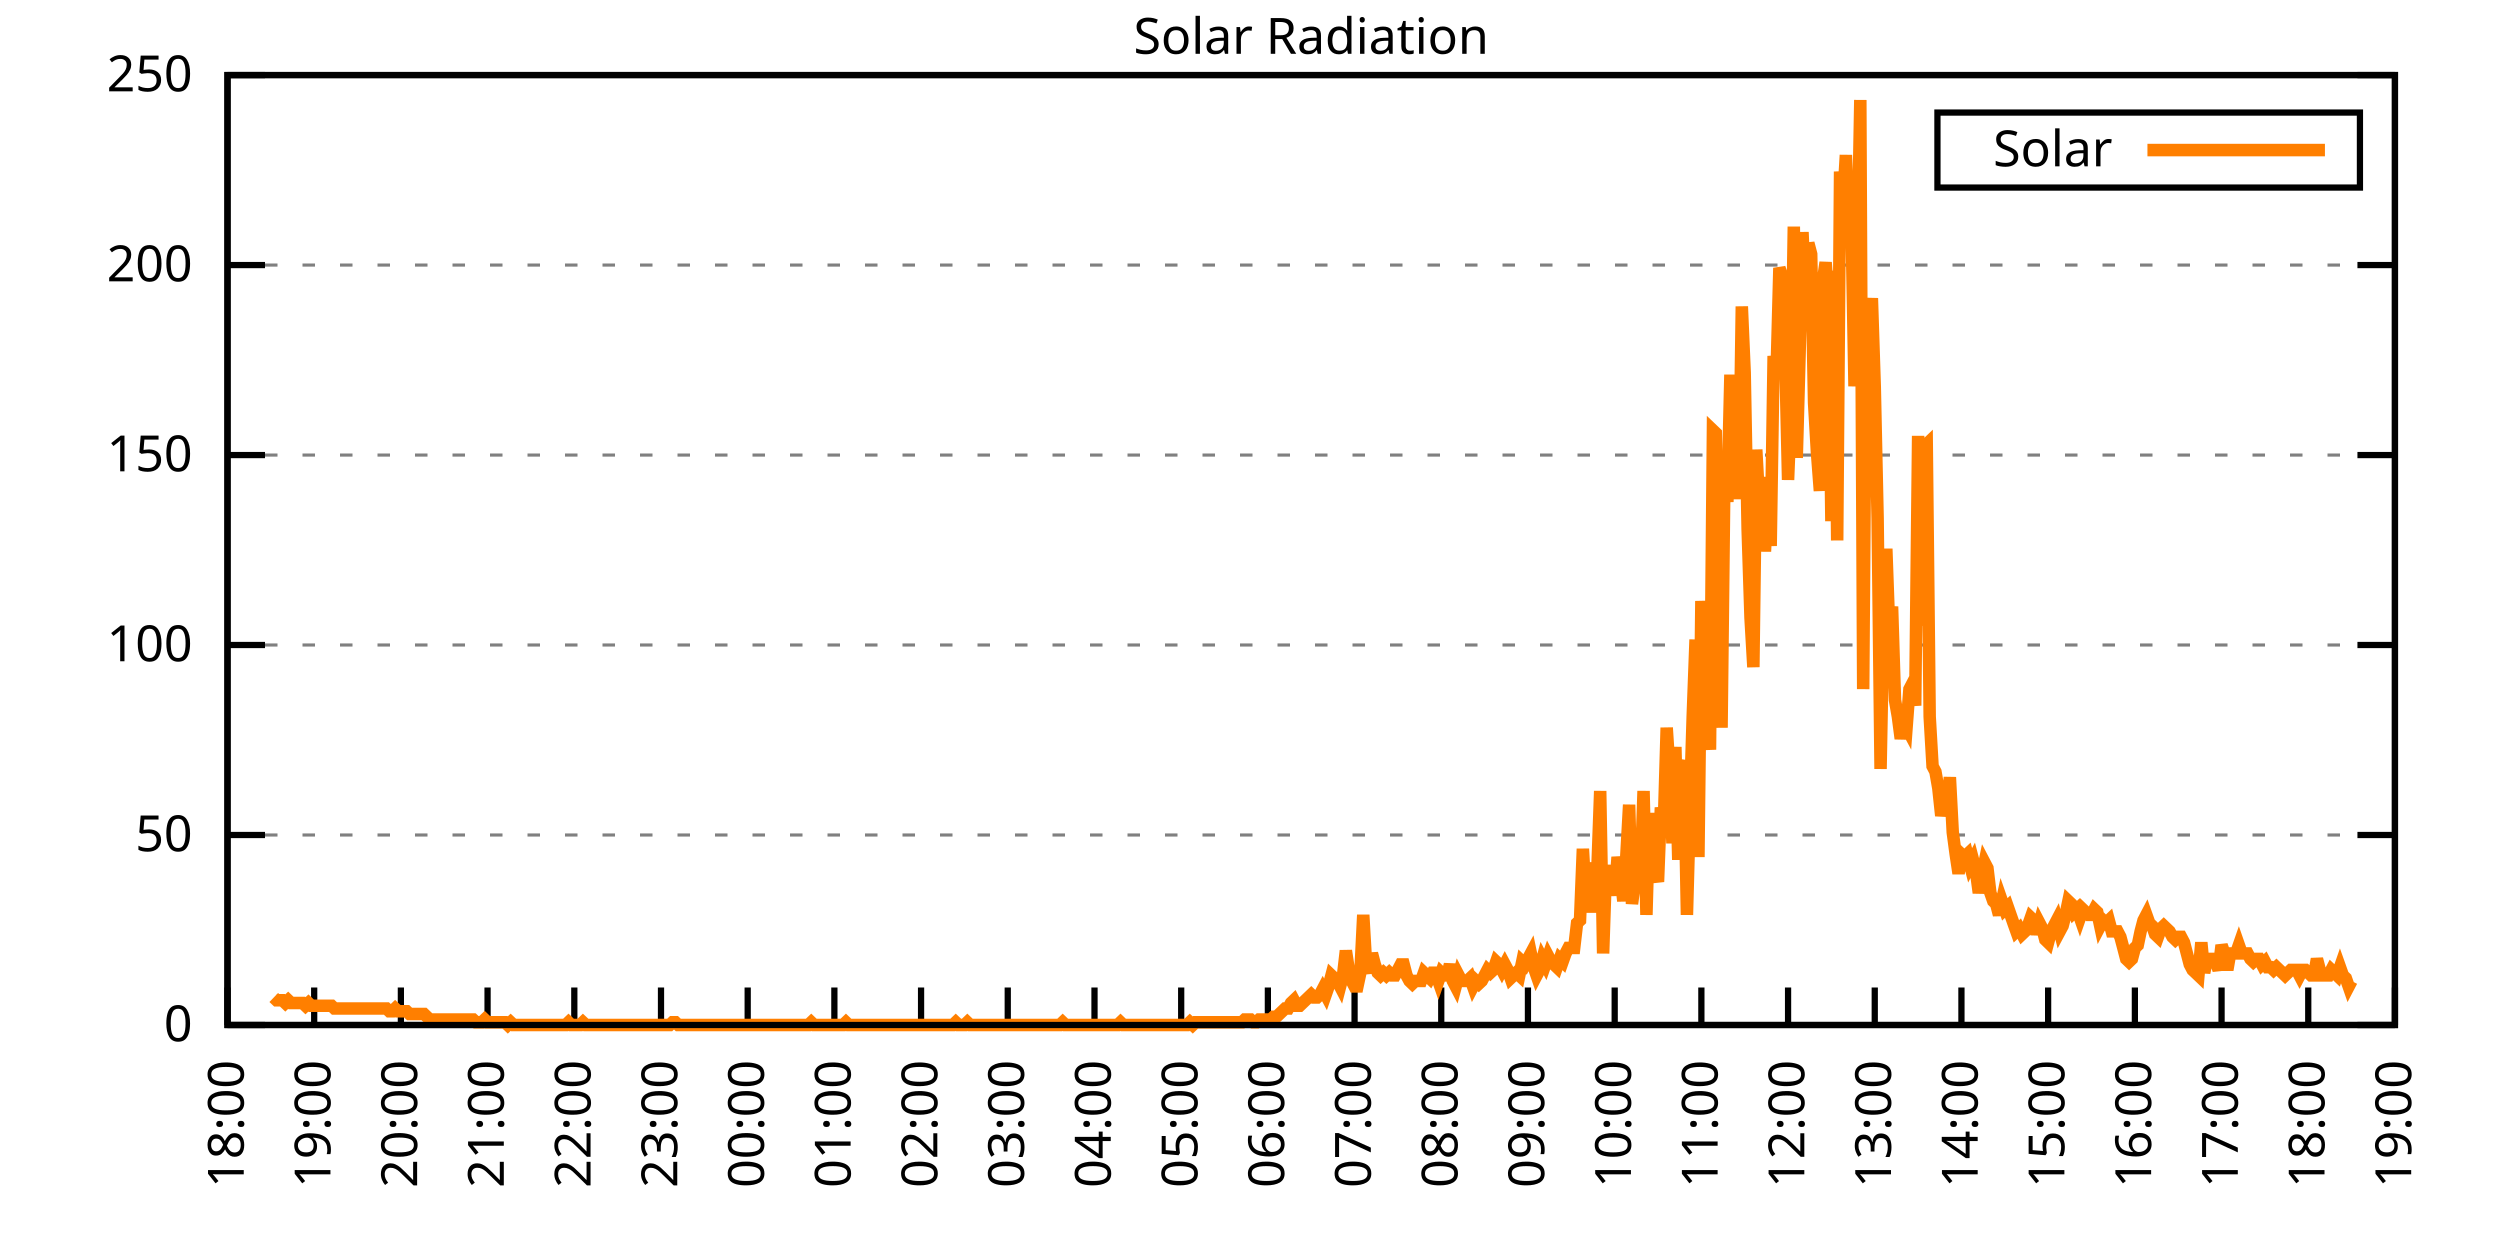
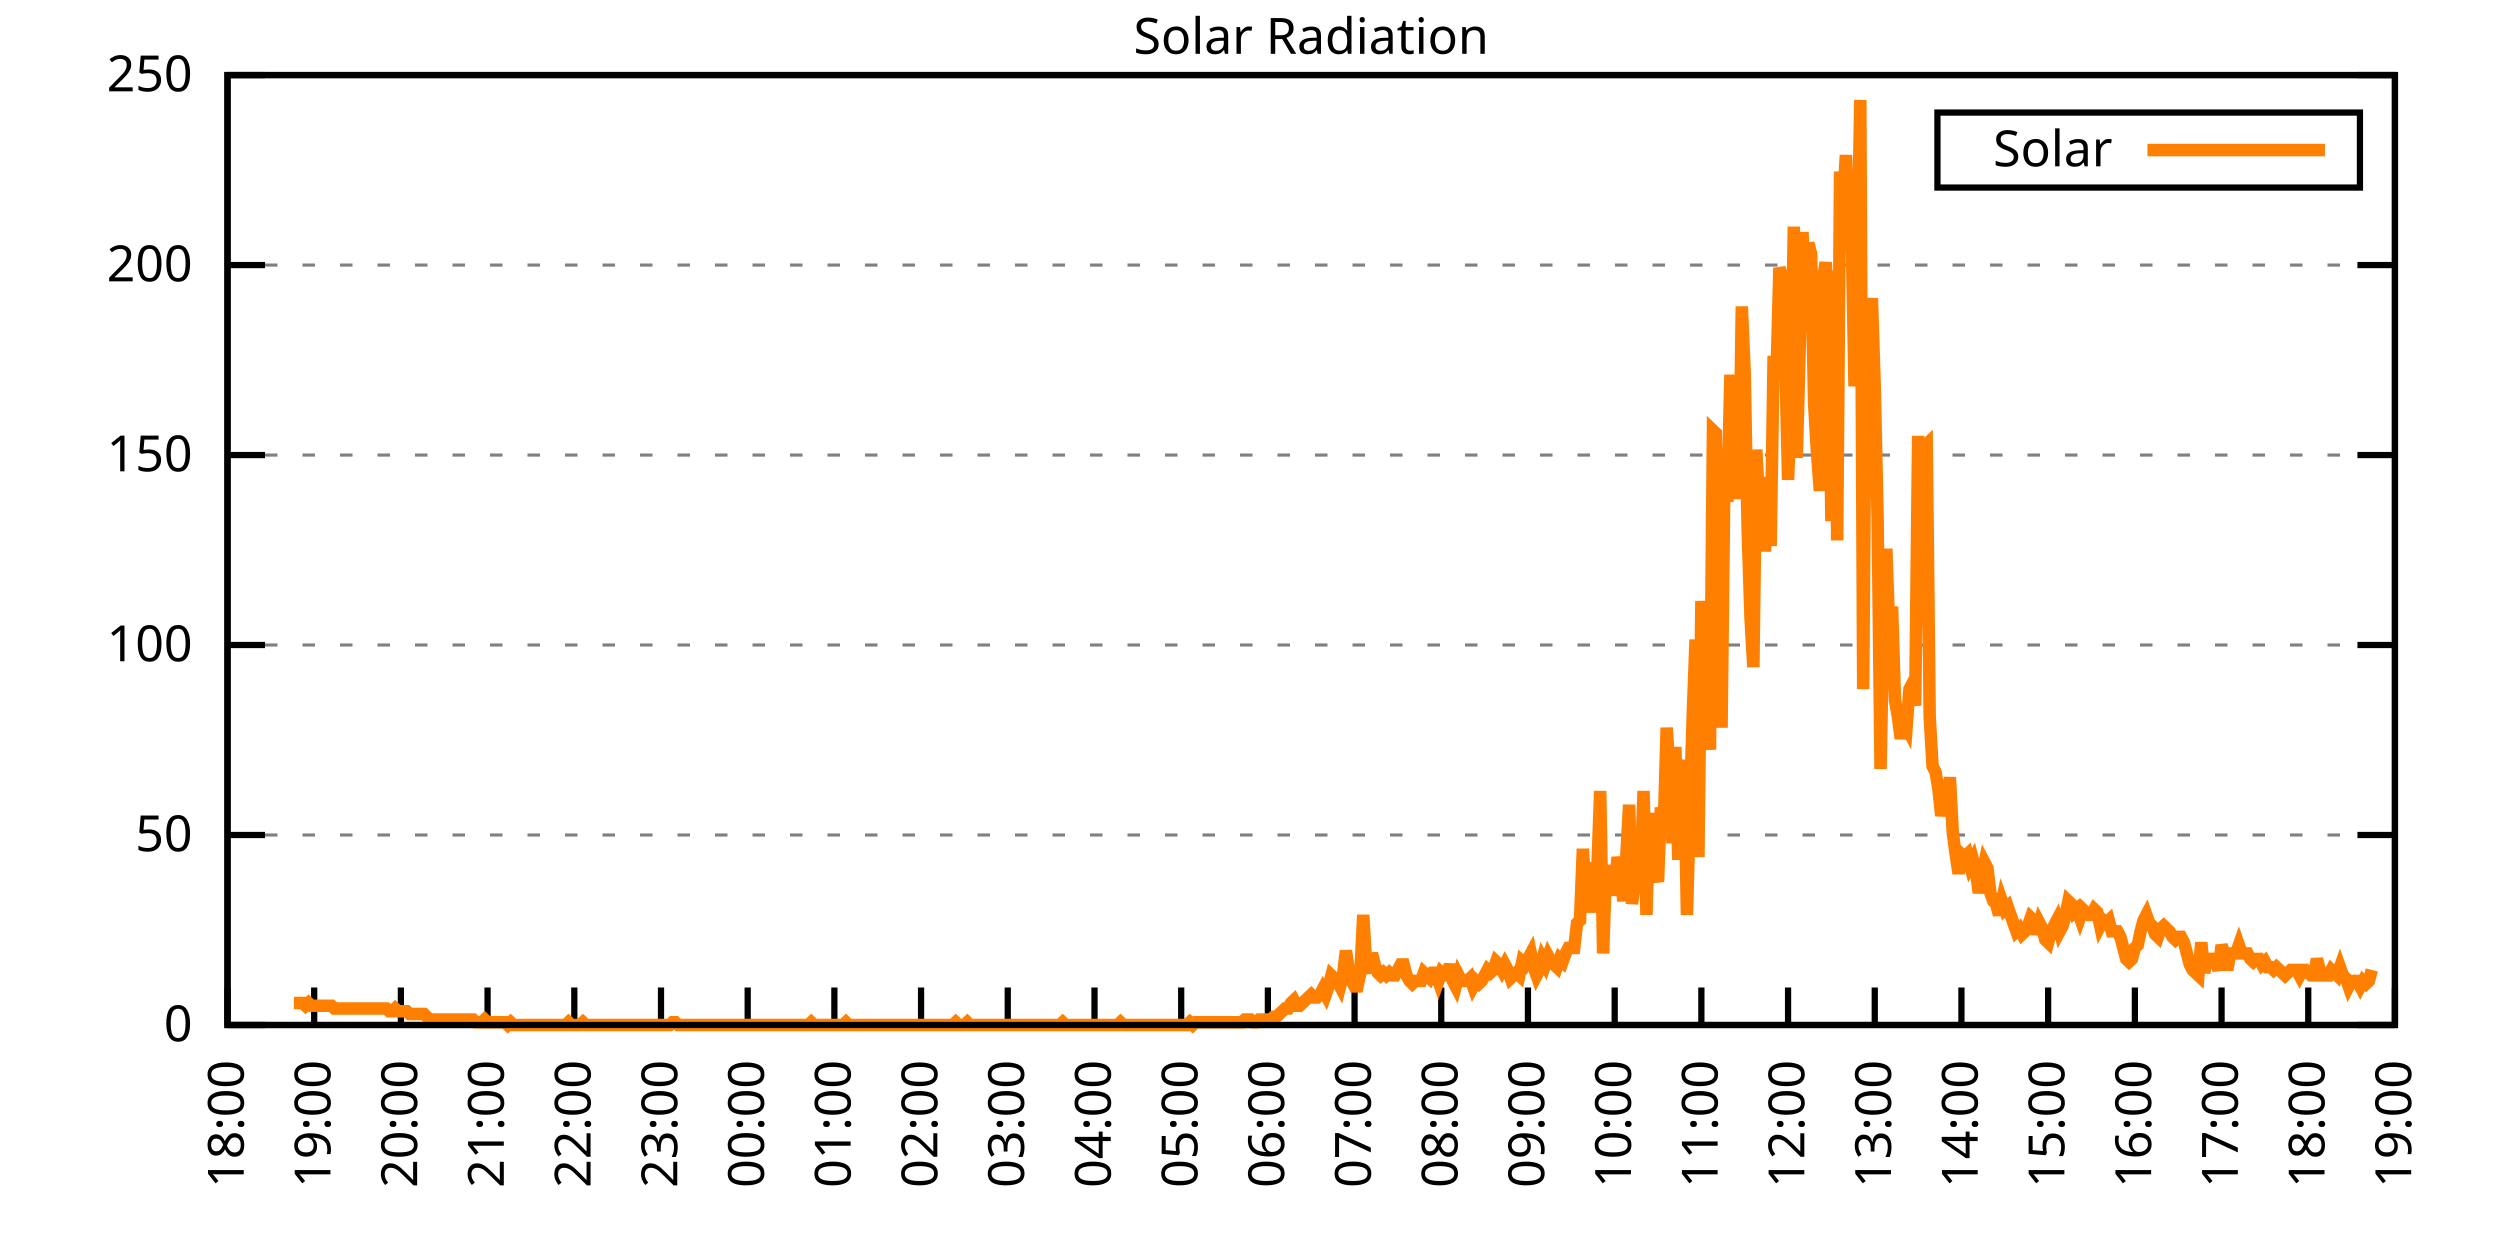
<svg xmlns="http://www.w3.org/2000/svg" xmlns:xlink="http://www.w3.org/1999/xlink" width="400" height="200" viewBox="0 0 400 200">
  <g id="gnuplot_canvas">
    <rect x="0" y="0" width="400" height="200" fill="none" />
    <defs>
      <circle id="gpDot" r="0.5" stroke-width="0.5" stroke="currentColor" />
      <path id="gpPt0" stroke-width="0.333" stroke="currentColor" d="M-1,0 h2 M0,-1 v2" />
      <path id="gpPt1" stroke-width="0.333" stroke="currentColor" d="M-1,-1 L1,1 M1,-1 L-1,1" />
      <path id="gpPt2" stroke-width="0.333" stroke="currentColor" d="M-1,0 L1,0 M0,-1 L0,1 M-1,-1 L1,1 M-1,1 L1,-1" />
      <rect id="gpPt3" stroke-width="0.333" stroke="currentColor" x="-1" y="-1" width="2" height="2" />
      <rect id="gpPt4" stroke-width="0.333" stroke="currentColor" fill="currentColor" x="-1" y="-1" width="2" height="2" />
      <circle id="gpPt5" stroke-width="0.333" stroke="currentColor" cx="0" cy="0" r="1" />
      <use xlink:href="#gpPt5" id="gpPt6" fill="currentColor" stroke="none" />
      <path id="gpPt7" stroke-width="0.333" stroke="currentColor" d="M0,-1.33 L-1.33,0.67 L1.33,0.67 z" />
      <use xlink:href="#gpPt7" id="gpPt8" fill="currentColor" stroke="none" />
      <use xlink:href="#gpPt7" id="gpPt9" stroke="currentColor" transform="rotate(180)" />
      <use xlink:href="#gpPt9" id="gpPt10" fill="currentColor" stroke="none" />
      <use xlink:href="#gpPt3" id="gpPt11" stroke="currentColor" transform="rotate(45)" />
      <use xlink:href="#gpPt11" id="gpPt12" fill="currentColor" stroke="none" />
      <path id="gpPt13" stroke-width="0.333" stroke="currentColor" d="M0,1.330 L1.265,0.411 L0.782,-1.067 L-0.782,-1.076 L-1.265,0.411 z" />
      <use xlink:href="#gpPt13" id="gpPt14" fill="currentColor" stroke="none" />
      <filter id="textbox" filterUnits="objectBoundingBox" x="0" y="0" height="1" width="1">
        <feFlood flood-color="white" flood-opacity="1" result="bgnd" />
        <feComposite in="SourceGraphic" in2="bgnd" operator="atop" />
      </filter>
      <filter id="greybox" filterUnits="objectBoundingBox" x="0" y="0" height="1" width="1">
        <feFlood flood-color="lightgrey" flood-opacity="1" result="grey" />
        <feComposite in="SourceGraphic" in2="grey" operator="atop" />
      </filter>
    </defs>
    <g fill="none" color="white" stroke="currentColor" stroke-width="1.00" stroke-linecap="butt" stroke-linejoin="miter">
</g>
    <g fill="none" color="black" stroke="currentColor" stroke-width="1.00" stroke-linecap="butt" stroke-linejoin="miter">
      <g stroke="none" shape-rendering="crispEdges">
        <polygon fill="rgb(255, 255, 255)" points="36.40,164.00 383.18,164.00 383.18,12.02 36.40,12.02 " />
      </g>
    </g>
    <g fill="none" color="black" stroke="currentColor" stroke-width="1.00" stroke-linecap="butt" stroke-linejoin="miter">
</g>
    <g fill="none" color="black" stroke="black" stroke-width="0.50" stroke-linecap="butt" stroke-linejoin="miter">
</g>
    <g fill="none" color="gray" stroke="currentColor" stroke-width="0.50" stroke-linecap="butt" stroke-linejoin="miter">
      <path stroke="gray" stroke-dasharray="2,4" class="gridline" d="M36.40,164.00 L383.19,164.00  " />
    </g>
    <g fill="none" color="gray" stroke="gray" stroke-width="1.00" stroke-linecap="butt" stroke-linejoin="miter">
</g>
    <g fill="none" color="black" stroke="currentColor" stroke-width="1.00" stroke-linecap="butt" stroke-linejoin="miter">
      <path stroke="black" d="M36.40,164.00 L42.40,164.00 M383.19,164.00 L377.19,164.00  " />
      <g transform="translate(30.80,166.60)" stroke="none" fill="black" font-family="Sans" font-size="8.00" text-anchor="end">
        <text>
          <tspan font-family="Sans"> 0</tspan>
        </text>
      </g>
    </g>
    <g fill="none" color="black" stroke="currentColor" stroke-width="1.00" stroke-linecap="butt" stroke-linejoin="miter">
</g>
    <g fill="none" color="black" stroke="black" stroke-width="0.50" stroke-linecap="butt" stroke-linejoin="miter">
</g>
    <g fill="none" color="gray" stroke="currentColor" stroke-width="0.50" stroke-linecap="butt" stroke-linejoin="miter">
      <path stroke="gray" stroke-dasharray="2,4" class="gridline" d="M36.40,133.60 L383.19,133.60  " />
    </g>
    <g fill="none" color="gray" stroke="gray" stroke-width="1.00" stroke-linecap="butt" stroke-linejoin="miter">
</g>
    <g fill="none" color="black" stroke="currentColor" stroke-width="1.00" stroke-linecap="butt" stroke-linejoin="miter">
      <path stroke="black" d="M36.40,133.60 L42.40,133.60 M383.19,133.60 L377.19,133.60  " />
      <g transform="translate(30.80,136.20)" stroke="none" fill="black" font-family="Sans" font-size="8.00" text-anchor="end">
        <text>
          <tspan font-family="Sans"> 50</tspan>
        </text>
      </g>
    </g>
    <g fill="none" color="black" stroke="currentColor" stroke-width="1.00" stroke-linecap="butt" stroke-linejoin="miter">
</g>
    <g fill="none" color="black" stroke="black" stroke-width="0.50" stroke-linecap="butt" stroke-linejoin="miter">
</g>
    <g fill="none" color="gray" stroke="currentColor" stroke-width="0.50" stroke-linecap="butt" stroke-linejoin="miter">
      <path stroke="gray" stroke-dasharray="2,4" class="gridline" d="M36.40,103.20 L383.19,103.20  " />
    </g>
    <g fill="none" color="gray" stroke="gray" stroke-width="1.00" stroke-linecap="butt" stroke-linejoin="miter">
</g>
    <g fill="none" color="black" stroke="currentColor" stroke-width="1.00" stroke-linecap="butt" stroke-linejoin="miter">
      <path stroke="black" d="M36.40,103.20 L42.40,103.20 M383.19,103.20 L377.19,103.20  " />
      <g transform="translate(30.80,105.80)" stroke="none" fill="black" font-family="Sans" font-size="8.00" text-anchor="end">
        <text>
          <tspan font-family="Sans"> 100</tspan>
        </text>
      </g>
    </g>
    <g fill="none" color="black" stroke="currentColor" stroke-width="1.00" stroke-linecap="butt" stroke-linejoin="miter">
</g>
    <g fill="none" color="black" stroke="black" stroke-width="0.50" stroke-linecap="butt" stroke-linejoin="miter">
</g>
    <g fill="none" color="gray" stroke="currentColor" stroke-width="0.50" stroke-linecap="butt" stroke-linejoin="miter">
      <path stroke="gray" stroke-dasharray="2,4" class="gridline" d="M36.40,72.81 L383.19,72.81  " />
    </g>
    <g fill="none" color="gray" stroke="gray" stroke-width="1.00" stroke-linecap="butt" stroke-linejoin="miter">
</g>
    <g fill="none" color="black" stroke="currentColor" stroke-width="1.00" stroke-linecap="butt" stroke-linejoin="miter">
      <path stroke="black" d="M36.40,72.81 L42.40,72.81 M383.19,72.81 L377.19,72.81  " />
      <g transform="translate(30.80,75.41)" stroke="none" fill="black" font-family="Sans" font-size="8.00" text-anchor="end">
        <text>
          <tspan font-family="Sans"> 150</tspan>
        </text>
      </g>
    </g>
    <g fill="none" color="black" stroke="currentColor" stroke-width="1.00" stroke-linecap="butt" stroke-linejoin="miter">
</g>
    <g fill="none" color="black" stroke="black" stroke-width="0.50" stroke-linecap="butt" stroke-linejoin="miter">
</g>
    <g fill="none" color="gray" stroke="currentColor" stroke-width="0.50" stroke-linecap="butt" stroke-linejoin="miter">
      <path stroke="gray" stroke-dasharray="2,4" class="gridline" d="M36.40,42.41 L383.19,42.41  " />
    </g>
    <g fill="none" color="gray" stroke="gray" stroke-width="1.00" stroke-linecap="butt" stroke-linejoin="miter">
</g>
    <g fill="none" color="black" stroke="currentColor" stroke-width="1.00" stroke-linecap="butt" stroke-linejoin="miter">
      <path stroke="black" d="M36.40,42.41 L42.40,42.41 M383.19,42.41 L377.19,42.41  " />
      <g transform="translate(30.80,45.01)" stroke="none" fill="black" font-family="Sans" font-size="8.00" text-anchor="end">
        <text>
          <tspan font-family="Sans"> 200</tspan>
        </text>
      </g>
    </g>
    <g fill="none" color="black" stroke="currentColor" stroke-width="1.00" stroke-linecap="butt" stroke-linejoin="miter">
</g>
    <g fill="none" color="black" stroke="black" stroke-width="0.50" stroke-linecap="butt" stroke-linejoin="miter">
</g>
    <g fill="none" color="gray" stroke="currentColor" stroke-width="0.50" stroke-linecap="butt" stroke-linejoin="miter">
      <path stroke="gray" stroke-dasharray="2,4" class="gridline" d="M36.40,12.01 L383.19,12.01  " />
    </g>
    <g fill="none" color="gray" stroke="gray" stroke-width="1.00" stroke-linecap="butt" stroke-linejoin="miter">
</g>
    <g fill="none" color="black" stroke="currentColor" stroke-width="1.00" stroke-linecap="butt" stroke-linejoin="miter">
      <path stroke="black" d="M36.40,12.01 L42.40,12.01 M383.19,12.01 L377.19,12.01  " />
      <g transform="translate(30.80,14.61)" stroke="none" fill="black" font-family="Sans" font-size="8.00" text-anchor="end">
        <text>
          <tspan font-family="Sans"> 250</tspan>
        </text>
      </g>
    </g>
    <g fill="none" color="black" stroke="currentColor" stroke-width="1.00" stroke-linecap="butt" stroke-linejoin="miter">
      <path stroke="black" d="M36.40,164.00 L36.40,158.00  " />
      <g transform="translate(39.00,169.60) rotate(270.00)" stroke="none" fill="black" font-family="Sans" font-size="8.00" text-anchor="end">
        <text>
          <tspan font-family="Sans">18:00</tspan>
        </text>
      </g>
    </g>
    <g fill="none" color="black" stroke="currentColor" stroke-width="1.00" stroke-linecap="butt" stroke-linejoin="miter">
      <path stroke="black" d="M50.27,164.00 L50.27,158.00  " />
      <g transform="translate(52.87,169.60) rotate(270.00)" stroke="none" fill="black" font-family="Sans" font-size="8.00" text-anchor="end">
        <text>
          <tspan font-family="Sans">19:00</tspan>
        </text>
      </g>
    </g>
    <g fill="none" color="black" stroke="currentColor" stroke-width="1.00" stroke-linecap="butt" stroke-linejoin="miter">
      <path stroke="black" d="M64.14,164.00 L64.14,158.00  " />
      <g transform="translate(66.74,169.60) rotate(270.00)" stroke="none" fill="black" font-family="Sans" font-size="8.00" text-anchor="end">
        <text>
          <tspan font-family="Sans">20:00</tspan>
        </text>
      </g>
    </g>
    <g fill="none" color="black" stroke="currentColor" stroke-width="1.00" stroke-linecap="butt" stroke-linejoin="miter">
      <path stroke="black" d="M78.01,164.00 L78.01,158.00  " />
      <g transform="translate(80.61,169.60) rotate(270.00)" stroke="none" fill="black" font-family="Sans" font-size="8.00" text-anchor="end">
        <text>
          <tspan font-family="Sans">21:00</tspan>
        </text>
      </g>
    </g>
    <g fill="none" color="black" stroke="currentColor" stroke-width="1.00" stroke-linecap="butt" stroke-linejoin="miter">
      <path stroke="black" d="M91.89,164.00 L91.89,158.00  " />
      <g transform="translate(94.49,169.60) rotate(270.00)" stroke="none" fill="black" font-family="Sans" font-size="8.00" text-anchor="end">
        <text>
          <tspan font-family="Sans">22:00</tspan>
        </text>
      </g>
    </g>
    <g fill="none" color="black" stroke="currentColor" stroke-width="1.00" stroke-linecap="butt" stroke-linejoin="miter">
      <path stroke="black" d="M105.76,164.00 L105.76,158.00  " />
      <g transform="translate(108.36,169.60) rotate(270.00)" stroke="none" fill="black" font-family="Sans" font-size="8.00" text-anchor="end">
        <text>
          <tspan font-family="Sans">23:00</tspan>
        </text>
      </g>
    </g>
    <g fill="none" color="black" stroke="currentColor" stroke-width="1.00" stroke-linecap="butt" stroke-linejoin="miter">
      <path stroke="black" d="M119.63,164.00 L119.63,158.00  " />
      <g transform="translate(122.23,169.60) rotate(270.00)" stroke="none" fill="black" font-family="Sans" font-size="8.00" text-anchor="end">
        <text>
          <tspan font-family="Sans">00:00</tspan>
        </text>
      </g>
    </g>
    <g fill="none" color="black" stroke="currentColor" stroke-width="1.00" stroke-linecap="butt" stroke-linejoin="miter">
      <path stroke="black" d="M133.50,164.00 L133.50,158.00  " />
      <g transform="translate(136.10,169.60) rotate(270.00)" stroke="none" fill="black" font-family="Sans" font-size="8.00" text-anchor="end">
        <text>
          <tspan font-family="Sans">01:00</tspan>
        </text>
      </g>
    </g>
    <g fill="none" color="black" stroke="currentColor" stroke-width="1.00" stroke-linecap="butt" stroke-linejoin="miter">
      <path stroke="black" d="M147.37,164.00 L147.37,158.00  " />
      <g transform="translate(149.97,169.60) rotate(270.00)" stroke="none" fill="black" font-family="Sans" font-size="8.00" text-anchor="end">
        <text>
          <tspan font-family="Sans">02:00</tspan>
        </text>
      </g>
    </g>
    <g fill="none" color="black" stroke="currentColor" stroke-width="1.00" stroke-linecap="butt" stroke-linejoin="miter">
      <path stroke="black" d="M161.24,164.00 L161.24,158.00  " />
      <g transform="translate(163.84,169.60) rotate(270.00)" stroke="none" fill="black" font-family="Sans" font-size="8.00" text-anchor="end">
        <text>
          <tspan font-family="Sans">03:00</tspan>
        </text>
      </g>
    </g>
    <g fill="none" color="black" stroke="currentColor" stroke-width="1.00" stroke-linecap="butt" stroke-linejoin="miter">
      <path stroke="black" d="M175.12,164.00 L175.12,158.00  " />
      <g transform="translate(177.72,169.60) rotate(270.00)" stroke="none" fill="black" font-family="Sans" font-size="8.00" text-anchor="end">
        <text>
          <tspan font-family="Sans">04:00</tspan>
        </text>
      </g>
    </g>
    <g fill="none" color="black" stroke="currentColor" stroke-width="1.00" stroke-linecap="butt" stroke-linejoin="miter">
      <path stroke="black" d="M188.99,164.00 L188.99,158.00  " />
      <g transform="translate(191.59,169.60) rotate(270.00)" stroke="none" fill="black" font-family="Sans" font-size="8.00" text-anchor="end">
        <text>
          <tspan font-family="Sans">05:00</tspan>
        </text>
      </g>
    </g>
    <g fill="none" color="black" stroke="currentColor" stroke-width="1.00" stroke-linecap="butt" stroke-linejoin="miter">
      <path stroke="black" d="M202.86,164.00 L202.86,158.00  " />
      <g transform="translate(205.46,169.60) rotate(270.00)" stroke="none" fill="black" font-family="Sans" font-size="8.00" text-anchor="end">
        <text>
          <tspan font-family="Sans">06:00</tspan>
        </text>
      </g>
    </g>
    <g fill="none" color="black" stroke="currentColor" stroke-width="1.00" stroke-linecap="butt" stroke-linejoin="miter">
      <path stroke="black" d="M216.73,164.00 L216.73,158.00  " />
      <g transform="translate(219.33,169.60) rotate(270.00)" stroke="none" fill="black" font-family="Sans" font-size="8.00" text-anchor="end">
        <text>
          <tspan font-family="Sans">07:00</tspan>
        </text>
      </g>
    </g>
    <g fill="none" color="black" stroke="currentColor" stroke-width="1.00" stroke-linecap="butt" stroke-linejoin="miter">
      <path stroke="black" d="M230.60,164.00 L230.60,158.00  " />
      <g transform="translate(233.20,169.60) rotate(270.00)" stroke="none" fill="black" font-family="Sans" font-size="8.00" text-anchor="end">
        <text>
          <tspan font-family="Sans">08:00</tspan>
        </text>
      </g>
    </g>
    <g fill="none" color="black" stroke="currentColor" stroke-width="1.00" stroke-linecap="butt" stroke-linejoin="miter">
      <path stroke="black" d="M244.47,164.00 L244.47,158.00  " />
      <g transform="translate(247.07,169.60) rotate(270.00)" stroke="none" fill="black" font-family="Sans" font-size="8.00" text-anchor="end">
        <text>
          <tspan font-family="Sans">09:00</tspan>
        </text>
      </g>
    </g>
    <g fill="none" color="black" stroke="currentColor" stroke-width="1.00" stroke-linecap="butt" stroke-linejoin="miter">
      <path stroke="black" d="M258.35,164.00 L258.35,158.00  " />
      <g transform="translate(260.95,169.60) rotate(270.00)" stroke="none" fill="black" font-family="Sans" font-size="8.00" text-anchor="end">
        <text>
          <tspan font-family="Sans">10:00</tspan>
        </text>
      </g>
    </g>
    <g fill="none" color="black" stroke="currentColor" stroke-width="1.00" stroke-linecap="butt" stroke-linejoin="miter">
      <path stroke="black" d="M272.22,164.00 L272.22,158.00  " />
      <g transform="translate(274.82,169.60) rotate(270.00)" stroke="none" fill="black" font-family="Sans" font-size="8.00" text-anchor="end">
        <text>
          <tspan font-family="Sans">11:00</tspan>
        </text>
      </g>
    </g>
    <g fill="none" color="black" stroke="currentColor" stroke-width="1.00" stroke-linecap="butt" stroke-linejoin="miter">
      <path stroke="black" d="M286.09,164.00 L286.09,158.00  " />
      <g transform="translate(288.69,169.60) rotate(270.00)" stroke="none" fill="black" font-family="Sans" font-size="8.00" text-anchor="end">
        <text>
          <tspan font-family="Sans">12:00</tspan>
        </text>
      </g>
    </g>
    <g fill="none" color="black" stroke="currentColor" stroke-width="1.00" stroke-linecap="butt" stroke-linejoin="miter">
      <path stroke="black" d="M299.96,164.00 L299.96,158.00  " />
      <g transform="translate(302.56,169.60) rotate(270.00)" stroke="none" fill="black" font-family="Sans" font-size="8.00" text-anchor="end">
        <text>
          <tspan font-family="Sans">13:00</tspan>
        </text>
      </g>
    </g>
    <g fill="none" color="black" stroke="currentColor" stroke-width="1.00" stroke-linecap="butt" stroke-linejoin="miter">
      <path stroke="black" d="M313.83,164.00 L313.83,158.00  " />
      <g transform="translate(316.43,169.60) rotate(270.00)" stroke="none" fill="black" font-family="Sans" font-size="8.00" text-anchor="end">
        <text>
          <tspan font-family="Sans">14:00</tspan>
        </text>
      </g>
    </g>
    <g fill="none" color="black" stroke="currentColor" stroke-width="1.00" stroke-linecap="butt" stroke-linejoin="miter">
      <path stroke="black" d="M327.70,164.00 L327.70,158.00  " />
      <g transform="translate(330.30,169.60) rotate(270.00)" stroke="none" fill="black" font-family="Sans" font-size="8.00" text-anchor="end">
        <text>
          <tspan font-family="Sans">15:00</tspan>
        </text>
      </g>
    </g>
    <g fill="none" color="black" stroke="currentColor" stroke-width="1.00" stroke-linecap="butt" stroke-linejoin="miter">
      <path stroke="black" d="M341.58,164.00 L341.58,158.00  " />
      <g transform="translate(344.18,169.60) rotate(270.00)" stroke="none" fill="black" font-family="Sans" font-size="8.00" text-anchor="end">
        <text>
          <tspan font-family="Sans">16:00</tspan>
        </text>
      </g>
    </g>
    <g fill="none" color="black" stroke="currentColor" stroke-width="1.00" stroke-linecap="butt" stroke-linejoin="miter">
      <path stroke="black" d="M355.45,164.00 L355.45,158.00  " />
      <g transform="translate(358.05,169.60) rotate(270.00)" stroke="none" fill="black" font-family="Sans" font-size="8.00" text-anchor="end">
        <text>
          <tspan font-family="Sans">17:00</tspan>
        </text>
      </g>
    </g>
    <g fill="none" color="black" stroke="currentColor" stroke-width="1.00" stroke-linecap="butt" stroke-linejoin="miter">
      <path stroke="black" d="M369.32,164.00 L369.32,158.00  " />
      <g transform="translate(371.92,169.60) rotate(270.00)" stroke="none" fill="black" font-family="Sans" font-size="8.00" text-anchor="end">
        <text>
          <tspan font-family="Sans">18:00</tspan>
        </text>
      </g>
    </g>
    <g fill="none" color="black" stroke="currentColor" stroke-width="1.00" stroke-linecap="butt" stroke-linejoin="miter">
      <path stroke="black" d="M383.19,164.00 L383.19,158.00  " />
      <g transform="translate(385.79,169.60) rotate(270.00)" stroke="none" fill="black" font-family="Sans" font-size="8.00" text-anchor="end">
        <text>
          <tspan font-family="Sans">19:00</tspan>
        </text>
      </g>
    </g>
    <g fill="none" color="black" stroke="currentColor" stroke-width="1.00" stroke-linecap="butt" stroke-linejoin="miter">
</g>
    <g fill="none" color="black" stroke="currentColor" stroke-width="1.00" stroke-linecap="butt" stroke-linejoin="miter">
      <path stroke="black" d="M36.40,12.01 L36.40,164.00 L383.19,164.00 L383.19,12.01 L36.40,12.01 Z  " />
    </g>
    <g fill="none" color="black" stroke="currentColor" stroke-width="1.00" stroke-linecap="butt" stroke-linejoin="miter">
</g>
    <g fill="none" color="black" stroke="currentColor" stroke-width="1.00" stroke-linecap="butt" stroke-linejoin="miter">
      <path stroke="black" d="M309.99,30.01 L309.99,18.01 L377.59,18.01 L377.59,30.01 L309.99,30.01 Z  " />
    </g>
    <g id="Solar_Radiation_plot_1">
      <g fill="none" color="white" stroke="black" stroke-width="2.00" stroke-linecap="butt" stroke-linejoin="miter">
</g>
      <g fill="none" color="black" stroke="currentColor" stroke-width="2.00" stroke-linecap="butt" stroke-linejoin="miter">
        <g transform="translate(337.99,26.61)" stroke="none" fill="black" font-family="Sans" font-size="8.00" text-anchor="end">
          <text>
            <tspan font-family="Sans">Solar</tspan>
          </text>
        </g>
      </g>
      <g fill="none" color="black" stroke="currentColor" stroke-width="2.00" stroke-linecap="butt" stroke-linejoin="miter">
-         <path stroke="rgb(255, 127,   0)" d="M343.59,24.01 L371.99,24.01 M43.80,159.60 L44.26,160.04 L44.72,160.04 L45.19,160.04 L45.65,160.48 L46.11,160.04   L46.57,160.48 L47.03,160.48 L47.50,160.48 L47.96,160.48 L48.42,160.48 L48.88,160.92 L49.35,160.48 L49.81,160.92   L50.27,160.92 L50.73,160.92 L51.20,160.92 L51.66,160.92 L52.12,160.92 L52.58,160.92 L53.05,160.92 L53.51,161.36   L53.97,161.36 L54.43,161.36 L54.90,161.36 L55.36,161.36 L55.82,161.36 L56.28,161.36 L56.75,161.36 L57.21,161.36   L57.67,161.36 L58.13,161.36 L58.59,161.36 L59.06,161.36 L59.52,161.36 L59.98,161.36 L60.44,161.36 L60.91,161.36   L61.37,161.36 L61.83,161.36 L62.29,161.80 L62.76,161.80 L63.22,161.36 L63.68,161.80 L64.14,161.80 L64.61,161.80   L65.07,161.80 L65.53,162.24 L65.99,162.24 L66.46,162.24 L66.92,162.24 L67.38,162.24 L67.84,162.24 L68.30,162.68   L68.77,163.12 L69.23,163.12 L69.69,163.12 L70.15,163.12 L70.62,163.12 L71.08,163.12 L71.54,163.12 L72.00,163.12   L72.47,163.12 L72.93,163.12 L73.39,163.12 L73.85,163.12 L74.32,163.12 L74.78,163.12 L75.24,163.12 L75.70,163.12   L76.17,163.56 L76.63,163.56 L77.09,163.56 L77.55,163.12 L78.01,163.56 L78.48,163.56 L78.94,163.56 L79.40,163.56   L79.86,163.56 L80.33,163.56 L80.79,163.56 L81.25,164.00 L81.71,163.56 L82.18,164.00 L82.64,164.00 L83.10,164.00   L83.56,164.00 L84.03,164.00 L84.49,164.00 L84.95,164.00 L85.41,164.00 L85.88,164.00 L86.34,164.00 L86.80,164.00   L87.26,164.00 L87.72,164.00 L88.19,164.00 L88.65,164.00 L89.11,164.00 L89.57,164.00 L90.04,164.00 L90.50,164.00   L90.96,163.56 L91.42,164.00 L91.89,164.00 L92.35,164.00 L92.81,164.00 L93.27,163.56 L93.74,164.00 L94.20,164.00   L94.66,164.00 L95.12,164.00 L95.59,164.00 L96.05,164.00 L96.51,164.00 L96.97,164.00 L97.44,164.00 L97.90,164.00   L98.36,164.00 L98.82,164.00 L99.28,164.00 L99.75,164.00 L100.21,164.00 L100.67,164.00 L101.13,164.00 L101.60,164.00   L102.06,164.00 L102.52,164.00 L102.98,164.00 L103.45,164.00 L103.91,164.00 L104.37,164.00 L104.83,164.00 L105.30,164.00   L105.76,164.00 L106.22,164.00 L106.68,164.00 L107.15,164.00 L107.61,163.56 L108.07,163.56 L108.53,164.00 L108.99,164.00   L109.46,164.00 L109.92,164.00 L110.38,164.00 L110.84,164.00 L111.31,164.00 L111.77,164.00 L112.23,164.00 L112.69,164.00   L113.16,164.00 L113.62,164.00 L114.08,164.00 L114.54,164.00 L115.01,164.00 L115.47,164.00 L115.93,164.00 L116.39,164.00   L116.86,164.00 L117.32,164.00 L117.78,164.00 L118.24,164.00 L118.70,164.00 L119.17,164.00 L119.63,164.00 L120.09,164.00   L120.55,164.00 L121.02,164.00 L121.48,164.00 L121.94,164.00 L122.40,164.00 L122.87,164.00 L123.33,164.00 L123.79,164.00   L124.25,164.00 L124.72,164.00 L125.18,164.00 L125.64,164.00 L126.10,164.00 L126.57,164.00 L127.03,164.00 L127.49,164.00   L127.95,164.00 L128.41,164.00 L128.88,164.00 L129.34,164.00 L129.80,163.56 L130.26,164.00 L130.73,164.00 L131.19,164.00   L131.65,164.00 L132.11,164.00 L132.58,164.00 L133.04,164.00 L133.50,164.00 L133.96,164.00 L134.43,164.00 L134.89,164.00   L135.35,163.56 L135.81,164.00 L136.28,164.00 L136.74,164.00 L137.20,164.00 L137.66,164.00 L138.13,164.00 L138.59,164.00   L139.05,164.00 L139.51,164.00 L139.97,164.00 L140.44,164.00 L140.90,164.00 L141.36,164.00 L141.82,164.00 L142.29,164.00   L142.75,164.00 L143.21,164.00 L143.67,164.00 L144.14,164.00 L144.60,164.00 L145.06,164.00 L145.52,164.00 L145.99,164.00   L146.45,164.00 L146.91,164.00 L147.37,164.00 L147.84,164.00 L148.30,164.00 L148.76,164.00 L149.22,164.00 L149.68,164.00   L150.15,164.00 L150.61,164.00 L151.07,164.00 L151.53,164.00 L152.00,164.00 L152.46,164.00 L152.92,163.56 L153.38,164.00   L153.85,164.00 L154.31,164.00 L154.77,163.56 L155.23,164.00 L155.70,164.00 L156.16,164.00 L156.62,164.00 L157.08,164.00   L157.55,164.00 L158.01,164.00 L158.47,164.00 L158.93,164.00 L159.39,164.00 L159.86,164.00 L160.32,164.00 L160.78,164.00   L161.24,164.00 L161.71,164.00 L162.17,164.00 L162.63,164.00 L163.09,164.00 L163.56,164.00 L164.02,164.00 L164.48,164.00   L164.94,164.00 L165.41,164.00 L165.87,164.00 L166.33,164.00 L166.79,164.00 L167.26,164.00 L167.72,164.00 L168.18,164.00   L168.64,164.00 L169.10,164.00 L169.57,164.00 L170.03,163.56 L170.49,164.00 L170.95,164.00 L171.42,164.00 L171.88,164.00   L172.34,164.00 L172.80,164.00 L173.27,164.00 L173.73,164.00 L174.19,164.00 L174.65,164.00 L175.12,164.00 L175.58,164.00   L176.04,164.00 L176.50,164.00 L176.97,164.00 L177.43,164.00 L177.89,164.00 L178.35,164.00 L178.82,164.00 L179.28,163.56   L179.74,164.00 L180.20,164.00 L180.66,164.00 L181.13,164.00 L181.59,164.00 L182.05,164.00 L182.51,164.00 L182.98,164.00   L183.44,164.00 L183.90,164.00 L184.36,164.00 L184.83,164.00 L185.29,164.00 L185.75,164.00 L186.21,164.00 L186.68,164.00   L187.14,164.00 L187.60,164.00 L188.06,164.00 L188.53,164.00 L188.99,164.00 L189.45,164.00 L189.91,164.00 L190.37,163.56   L190.84,164.00 L191.30,163.56 L191.76,163.56 L192.22,163.56 L192.69,163.56 L193.15,163.56 L193.61,163.56 L194.07,163.56   L194.54,163.56 L195.00,163.56 L195.46,163.56 L195.92,163.56 L196.39,163.56 L196.85,163.56 L197.31,163.56 L197.77,163.56   L198.24,163.56 L198.70,163.56 L199.16,163.12 L199.62,163.12 L200.08,163.12 L200.55,163.56 L201.01,163.56 L201.47,163.12   L201.93,163.12 L202.40,163.12 L202.86,163.12 L203.32,163.12 L203.78,162.68 L204.25,162.68 L204.71,162.24 L205.17,161.80   L205.63,161.36 L206.10,161.36 L206.56,160.48 L207.02,160.04 L207.48,160.92 L207.95,160.92 L208.41,160.48 L208.87,160.04   L209.33,159.60 L209.80,159.15 L210.26,159.60 L210.72,159.60 L211.18,159.15 L211.64,158.27 L212.11,159.15 L212.57,157.83   L213.03,156.07 L213.49,156.51 L213.96,156.95 L214.42,157.83 L214.88,156.07 L215.34,152.11 L215.81,155.19 L216.27,156.95   L216.73,157.83 L217.19,157.83 L217.66,155.63 L218.12,146.38 L218.58,154.31 L219.04,155.63 L219.51,152.55 L219.97,154.31   L220.43,155.63 L220.89,156.07 L221.35,155.63 L221.82,156.07 L222.28,155.63 L222.74,156.07 L223.20,156.07 L223.67,155.19   L224.13,154.31 L224.59,154.31 L225.05,156.07 L225.52,156.95 L225.98,157.39 L226.44,156.95 L226.90,156.95 L227.37,156.95   L227.83,155.63 L228.29,156.07 L228.75,156.51 L229.22,155.63 L229.68,155.63 L230.14,156.95 L230.60,155.63 L231.06,156.07   L231.53,156.07 L231.99,154.31 L232.45,156.95 L232.91,157.83 L233.38,156.07 L233.84,156.95 L234.30,156.95 L234.76,156.95   L235.23,156.51 L235.69,157.83 L236.15,156.95 L236.61,157.39 L237.08,156.95 L237.54,156.07 L238.00,155.19 L238.46,155.63   L238.93,155.19 L239.39,153.87 L239.85,154.31 L240.31,155.19 L240.77,154.31 L241.24,155.19 L241.70,156.51 L242.16,156.07   L242.62,155.63 L243.09,156.07 L243.55,153.87 L244.01,154.31 L244.47,153.43 L244.94,152.55 L245.40,154.75 L245.86,156.07   L246.32,155.19 L246.79,153.43 L247.25,154.31 L247.71,152.99 L248.17,153.87 L248.64,154.31 L249.10,154.75 L249.56,153.43   L250.02,153.87 L250.49,152.55 L250.95,151.67 L251.41,151.67 L251.87,151.67 L252.33,147.70 L252.80,147.26 L253.26,135.81   L253.72,143.74 L254.18,138.01 L254.65,145.06 L255.11,145.06 L255.57,139.33 L256.03,126.56 L256.50,152.55 L256.96,138.89   L257.42,142.42 L257.88,138.45 L258.35,143.30 L258.81,137.13 L259.27,139.77 L259.73,144.18 L260.20,137.13 L260.66,128.76   L261.12,144.62 L261.58,141.09 L262.04,137.57 L262.51,140.21 L262.97,126.56 L263.43,146.38 L263.89,130.08 L264.36,140.65   L264.82,139.33 L265.28,141.09 L265.74,129.20 L266.21,131.84 L266.67,116.43 L267.13,123.47 L267.59,134.93 L268.06,119.51   L268.52,137.57 L268.98,123.03 L269.44,121.71 L269.91,146.38 L270.37,129.64 L270.83,114.67 L271.29,102.33 L271.75,137.13   L272.22,96.16 L272.68,104.09 L273.14,114.22 L273.60,119.95 L274.07,68.85 L274.53,69.29 L274.99,99.25 L275.45,116.43   L275.92,75.02 L276.38,80.31 L276.84,60.93 L277.30,60.93 L277.77,64.45 L278.23,79.87 L278.69,49.03 L279.15,59.60   L279.62,84.71 L280.08,98.81 L280.54,106.74 L281.00,71.94 L281.46,80.31 L281.93,76.34 L282.39,88.24 L282.85,79.43   L283.31,87.35 L283.78,56.96 L284.24,60.04 L284.70,42.87 L285.16,44.19 L285.63,56.52 L286.09,76.78 L286.55,65.33   L287.01,36.26 L287.48,73.26 L287.94,56.52 L288.40,37.14 L288.86,47.71 L289.33,38.90 L289.79,40.66 L290.25,64.45   L290.71,72.38 L291.18,78.54 L291.64,45.07 L292.10,41.98 L292.56,48.15 L293.02,83.39 L293.49,43.31 L293.95,86.47   L294.41,27.45 L294.87,32.73 L295.34,24.81 L295.80,36.26 L296.26,36.70 L296.72,61.81 L297.19,41.10 L297.65,16.00   L298.11,110.26 L298.57,49.47 L299.04,53.44 L299.50,47.71 L299.96,61.81 L300.42,82.95 L300.89,123.03 L301.35,98.81   L301.81,87.80 L302.27,100.57 L302.73,97.05 L303.20,112.02 L303.66,114.67 L304.12,118.19 L304.58,115.55 L305.05,116.43   L305.51,110.26 L305.97,109.38 L306.43,112.90 L306.90,69.74 L307.36,100.13 L307.82,71.50 L308.28,71.06 L308.75,114.67   L309.21,122.59 L309.67,123.47 L310.13,126.12 L310.60,130.52 L311.06,128.32 L311.52,129.64 L311.98,124.36 L312.44,133.17   L312.91,136.69 L313.37,139.77 L313.83,136.69 L314.29,137.13 L314.76,136.69 L315.22,138.45 L315.68,137.57 L316.14,139.33   L316.61,142.86 L317.07,140.21 L317.53,138.01 L317.99,138.89 L318.46,142.86 L318.92,144.18 L319.38,144.62 L319.84,146.38   L320.31,144.18 L320.77,145.50 L321.23,145.06 L321.69,146.38 L322.15,147.70 L322.62,149.02 L323.08,148.58 L323.54,149.46   L324.00,149.02 L324.47,148.14 L324.93,146.82 L325.39,147.26 L325.85,149.46 L326.32,147.70 L326.78,148.58 L327.24,150.34   L327.70,150.79 L328.17,149.02 L328.63,148.14 L329.09,147.26 L329.55,149.02 L330.02,148.14 L330.48,146.38 L330.94,144.18   L331.40,144.62 L331.87,145.94 L332.33,145.50 L332.79,146.82 L333.25,145.50 L333.71,145.94 L334.18,146.38 L334.64,146.38   L335.10,145.50 L335.56,145.94 L336.03,148.14 L336.49,147.26 L336.95,147.70 L337.41,147.26 L337.88,149.02 L338.34,149.02   L338.80,149.02 L339.26,149.90 L339.73,151.67 L340.19,153.43 L340.65,153.87 L341.11,153.43 L341.58,151.67 L342.04,151.23   L342.50,149.02 L342.96,147.26 L343.42,146.38 L343.89,147.70 L344.35,148.14 L344.81,149.46 L345.27,149.90 L345.74,148.58   L346.20,148.14 L346.66,148.58 L347.12,149.02 L347.59,149.90 L348.05,150.34 L348.51,149.90 L348.97,149.90 L349.44,150.79   L349.90,152.55 L350.36,154.31 L350.82,155.19 L351.29,155.63 L351.75,156.07 L352.21,150.79 L352.67,155.63 L353.13,153.43   L353.60,153.43 L354.06,153.43 L354.52,153.87 L354.98,155.19 L355.45,151.23 L355.91,152.55 L356.37,155.19 L356.83,152.55   L357.30,152.55 L357.76,152.55 L358.22,151.23 L358.68,152.55 L359.15,152.55 L359.61,152.55 L360.07,153.43 L360.53,153.87   L361.00,153.43 L361.46,153.43 L361.92,154.31 L362.38,153.87 L362.84,154.75 L363.31,154.75 L363.77,155.19 L364.23,154.75   L364.69,155.19 L365.16,155.63 L365.62,156.07 L366.08,155.63 L366.54,155.19 L367.01,155.19 L367.47,155.19 L367.93,156.07   L368.39,155.19 L368.86,155.19 L369.32,155.63 L369.78,156.07 L370.24,156.07 L370.71,153.43 L371.17,155.19 L371.63,156.07   L372.09,156.07 L372.56,156.07 L373.02,155.19 L373.48,155.63 L373.94,156.07 L374.40,154.75 L374.87,156.07 L375.33,156.51   L375.79,157.83 L376.25,156.95  " />
+         <path stroke="rgb(255, 127,   0)" d="M343.59,24.01 L371.99,24.01 M47.03,160.48 L47.50,160.48 L47.96,160.48 L48.42,160.48 L48.88,160.92 L49.35,160.48   L49.81,160.92 L50.27,160.92 L50.73,160.92 L51.20,160.92 L51.66,160.92 L52.12,160.92 L52.58,160.92 L53.05,160.92   L53.51,161.36 L53.97,161.36 L54.43,161.36 L54.90,161.36 L55.36,161.36 L55.82,161.36 L56.28,161.36 L56.75,161.36   L57.21,161.36 L57.67,161.36 L58.13,161.36 L58.59,161.36 L59.06,161.36 L59.52,161.36 L59.98,161.36 L60.44,161.36   L60.91,161.36 L61.37,161.36 L61.83,161.36 L62.29,161.80 L62.76,161.80 L63.22,161.36 L63.68,161.80 L64.14,161.80   L64.61,161.80 L65.07,161.80 L65.53,162.24 L65.99,162.24 L66.46,162.24 L66.92,162.24 L67.38,162.24 L67.84,162.24   L68.30,162.68 L68.77,163.12 L69.23,163.12 L69.69,163.12 L70.15,163.12 L70.62,163.12 L71.08,163.12 L71.54,163.12   L72.00,163.12 L72.47,163.12 L72.93,163.12 L73.39,163.12 L73.85,163.12 L74.32,163.12 L74.78,163.12 L75.24,163.12   L75.70,163.12 L76.17,163.56 L76.63,163.56 L77.09,163.56 L77.55,163.12 L78.01,163.56 L78.48,163.56 L78.94,163.56   L79.40,163.56 L79.86,163.56 L80.33,163.56 L80.79,163.56 L81.25,164.00 L81.71,163.56 L82.18,164.00 L82.64,164.00   L83.10,164.00 L83.56,164.00 L84.03,164.00 L84.49,164.00 L84.95,164.00 L85.41,164.00 L85.88,164.00 L86.34,164.00   L86.80,164.00 L87.26,164.00 L87.72,164.00 L88.19,164.00 L88.65,164.00 L89.11,164.00 L89.57,164.00 L90.04,164.00   L90.50,164.00 L90.96,163.56 L91.42,164.00 L91.89,164.00 L92.35,164.00 L92.81,164.00 L93.27,163.56 L93.74,164.00   L94.20,164.00 L94.66,164.00 L95.12,164.00 L95.59,164.00 L96.05,164.00 L96.51,164.00 L96.97,164.00 L97.44,164.00   L97.90,164.00 L98.36,164.00 L98.82,164.00 L99.28,164.00 L99.75,164.00 L100.21,164.00 L100.67,164.00 L101.13,164.00   L101.60,164.00 L102.06,164.00 L102.52,164.00 L102.98,164.00 L103.45,164.00 L103.91,164.00 L104.37,164.00 L104.83,164.00   L105.30,164.00 L105.76,164.00 L106.22,164.00 L106.68,164.00 L107.15,164.00 L107.61,163.56 L108.07,163.56 L108.53,164.00   L108.99,164.00 L109.46,164.00 L109.92,164.00 L110.38,164.00 L110.84,164.00 L111.31,164.00 L111.77,164.00 L112.23,164.00   L112.69,164.00 L113.16,164.00 L113.62,164.00 L114.08,164.00 L114.54,164.00 L115.01,164.00 L115.47,164.00 L115.93,164.00   L116.39,164.00 L116.86,164.00 L117.32,164.00 L117.78,164.00 L118.24,164.00 L118.70,164.00 L119.17,164.00 L119.63,164.00   L120.09,164.00 L120.55,164.00 L121.02,164.00 L121.48,164.00 L121.94,164.00 L122.40,164.00 L122.87,164.00 L123.33,164.00   L123.79,164.00 L124.25,164.00 L124.72,164.00 L125.18,164.00 L125.64,164.00 L126.10,164.00 L126.57,164.00 L127.03,164.00   L127.49,164.00 L127.95,164.00 L128.41,164.00 L128.88,164.00 L129.34,164.00 L129.80,163.56 L130.26,164.00 L130.73,164.00   L131.19,164.00 L131.65,164.00 L132.11,164.00 L132.58,164.00 L133.04,164.00 L133.50,164.00 L133.96,164.00 L134.43,164.00   L134.89,164.00 L135.35,163.56 L135.81,164.00 L136.28,164.00 L136.74,164.00 L137.20,164.00 L137.66,164.00 L138.13,164.00   L138.59,164.00 L139.05,164.00 L139.51,164.00 L139.97,164.00 L140.44,164.00 L140.90,164.00 L141.36,164.00 L141.82,164.00   L142.29,164.00 L142.75,164.00 L143.21,164.00 L143.67,164.00 L144.14,164.00 L144.60,164.00 L145.06,164.00 L145.52,164.00   L145.99,164.00 L146.45,164.00 L146.91,164.00 L147.37,164.00 L147.84,164.00 L148.30,164.00 L148.76,164.00 L149.22,164.00   L149.68,164.00 L150.15,164.00 L150.61,164.00 L151.07,164.00 L151.53,164.00 L152.00,164.00 L152.46,164.00 L152.92,163.56   L153.38,164.00 L153.85,164.00 L154.31,164.00 L154.77,163.56 L155.23,164.00 L155.70,164.00 L156.16,164.00 L156.62,164.00   L157.08,164.00 L157.55,164.00 L158.01,164.00 L158.47,164.00 L158.93,164.00 L159.39,164.00 L159.86,164.00 L160.32,164.00   L160.78,164.00 L161.24,164.00 L161.71,164.00 L162.17,164.00 L162.63,164.00 L163.09,164.00 L163.56,164.00 L164.02,164.00   L164.48,164.00 L164.94,164.00 L165.41,164.00 L165.87,164.00 L166.33,164.00 L166.79,164.00 L167.26,164.00 L167.72,164.00   L168.18,164.00 L168.64,164.00 L169.10,164.00 L169.57,164.00 L170.03,163.56 L170.49,164.00 L170.95,164.00 L171.42,164.00   L171.88,164.00 L172.34,164.00 L172.80,164.00 L173.27,164.00 L173.73,164.00 L174.19,164.00 L174.65,164.00 L175.12,164.00   L175.58,164.00 L176.04,164.00 L176.50,164.00 L176.97,164.00 L177.43,164.00 L177.89,164.00 L178.35,164.00 L178.82,164.00   L179.28,163.56 L179.74,164.00 L180.20,164.00 L180.66,164.00 L181.13,164.00 L181.59,164.00 L182.05,164.00 L182.51,164.00   L182.98,164.00 L183.44,164.00 L183.90,164.00 L184.36,164.00 L184.83,164.00 L185.29,164.00 L185.75,164.00 L186.21,164.00   L186.68,164.00 L187.14,164.00 L187.60,164.00 L188.06,164.00 L188.53,164.00 L188.99,164.00 L189.45,164.00 L189.91,164.00   L190.37,163.56 L190.84,164.00 L191.30,163.56 L191.76,163.56 L192.22,163.56 L192.69,163.56 L193.15,163.56 L193.61,163.56   L194.07,163.56 L194.54,163.56 L195.00,163.56 L195.46,163.56 L195.92,163.56 L196.39,163.56 L196.85,163.56 L197.31,163.56   L197.77,163.56 L198.24,163.56 L198.70,163.56 L199.16,163.12 L199.62,163.12 L200.08,163.12 L200.55,163.56 L201.01,163.56   L201.47,163.12 L201.93,163.12 L202.40,163.12 L202.86,163.12 L203.32,163.12 L203.78,162.68 L204.25,162.68 L204.71,162.24   L205.17,161.80 L205.63,161.36 L206.10,161.36 L206.56,160.48 L207.02,160.04 L207.48,160.92 L207.95,160.92 L208.41,160.48   L208.87,160.04 L209.33,159.60 L209.80,159.15 L210.26,159.60 L210.72,159.60 L211.18,159.15 L211.64,158.27 L212.11,159.15   L212.57,157.83 L213.03,156.07 L213.49,156.51 L213.96,156.95 L214.42,157.83 L214.88,156.07 L215.34,152.11 L215.81,155.19   L216.27,156.95 L216.73,157.83 L217.19,157.83 L217.66,155.63 L218.12,146.38 L218.58,154.31 L219.04,155.63 L219.51,152.55   L219.97,154.31 L220.43,155.63 L220.89,156.07 L221.35,155.63 L221.82,156.07 L222.28,155.63 L222.74,156.07 L223.20,156.07   L223.67,155.19 L224.13,154.31 L224.59,154.31 L225.05,156.07 L225.52,156.95 L225.98,157.39 L226.44,156.95 L226.90,156.95   L227.37,156.95 L227.83,155.63 L228.29,156.07 L228.75,156.51 L229.22,155.63 L229.68,155.63 L230.14,156.95 L230.60,155.63   L231.06,156.07 L231.53,156.07 L231.99,154.31 L232.45,156.95 L232.91,157.83 L233.38,156.07 L233.84,156.95 L234.30,156.95   L234.76,156.95 L235.23,156.51 L235.69,157.83 L236.15,156.95 L236.61,157.39 L237.08,156.95 L237.54,156.07 L238.00,155.19   L238.46,155.63 L238.93,155.19 L239.39,153.87 L239.85,154.31 L240.31,155.19 L240.77,154.31 L241.24,155.19 L241.70,156.51   L242.16,156.07 L242.62,155.63 L243.09,156.07 L243.55,153.87 L244.01,154.31 L244.47,153.43 L244.94,152.55 L245.40,154.75   L245.86,156.07 L246.32,155.19 L246.79,153.43 L247.25,154.31 L247.71,152.99 L248.17,153.87 L248.64,154.31 L249.10,154.75   L249.56,153.43 L250.02,153.87 L250.49,152.55 L250.95,151.67 L251.41,151.67 L251.87,151.67 L252.33,147.70 L252.80,147.26   L253.26,135.81 L253.72,143.74 L254.18,138.01 L254.65,145.06 L255.11,145.06 L255.57,139.33 L256.03,126.56 L256.50,152.55   L256.96,138.89 L257.42,142.42 L257.88,138.45 L258.35,143.30 L258.81,137.13 L259.27,139.77 L259.73,144.18 L260.20,137.13   L260.66,128.76 L261.12,144.62 L261.58,141.09 L262.04,137.57 L262.51,140.21 L262.97,126.56 L263.43,146.38 L263.89,130.08   L264.36,140.65 L264.82,139.33 L265.28,141.09 L265.74,129.20 L266.21,131.84 L266.67,116.43 L267.13,123.47 L267.59,134.93   L268.06,119.51 L268.52,137.57 L268.98,123.03 L269.44,121.71 L269.91,146.38 L270.37,129.64 L270.83,114.67 L271.29,102.33   L271.75,137.13 L272.22,96.16 L272.68,104.09 L273.14,114.22 L273.60,119.95 L274.07,68.85 L274.53,69.29 L274.99,99.25   L275.45,116.43 L275.92,75.02 L276.38,80.31 L276.84,60.93 L277.30,60.93 L277.77,64.45 L278.23,79.87 L278.69,49.03   L279.15,59.60 L279.62,84.71 L280.08,98.81 L280.54,106.74 L281.00,71.94 L281.46,80.31 L281.93,76.34 L282.39,88.24   L282.85,79.43 L283.31,87.35 L283.78,56.96 L284.24,60.04 L284.70,42.87 L285.16,44.19 L285.63,56.52 L286.09,76.78   L286.55,65.33 L287.01,36.26 L287.48,73.26 L287.94,56.52 L288.40,37.14 L288.86,47.71 L289.33,38.90 L289.79,40.66   L290.25,64.45 L290.71,72.38 L291.18,78.54 L291.64,45.07 L292.10,41.98 L292.56,48.15 L293.02,83.39 L293.49,43.31   L293.95,86.47 L294.41,27.45 L294.87,32.73 L295.34,24.81 L295.80,36.26 L296.26,36.70 L296.72,61.81 L297.19,41.10   L297.65,16.00 L298.11,110.26 L298.57,49.47 L299.04,53.44 L299.50,47.71 L299.96,61.81 L300.42,82.95 L300.89,123.03   L301.35,98.81 L301.81,87.80 L302.27,100.57 L302.73,97.05 L303.20,112.02 L303.66,114.67 L304.12,118.19 L304.58,115.55   L305.05,116.43 L305.51,110.26 L305.97,109.38 L306.43,112.90 L306.90,69.74 L307.36,100.13 L307.82,71.50 L308.28,71.06   L308.75,114.67 L309.21,122.59 L309.67,123.47 L310.13,126.12 L310.60,130.52 L311.06,128.32 L311.52,129.64 L311.98,124.36   L312.44,133.17 L312.91,136.69 L313.37,139.77 L313.83,136.69 L314.29,137.13 L314.76,136.69 L315.22,138.45 L315.68,137.57   L316.14,139.33 L316.61,142.86 L317.07,140.21 L317.53,138.01 L317.99,138.89 L318.46,142.86 L318.92,144.18 L319.38,144.62   L319.84,146.38 L320.31,144.18 L320.77,145.50 L321.23,145.06 L321.69,146.38 L322.15,147.70 L322.62,149.02 L323.08,148.58   L323.54,149.46 L324.00,149.02 L324.47,148.14 L324.93,146.82 L325.39,147.26 L325.85,149.46 L326.32,147.70 L326.78,148.58   L327.24,150.34 L327.70,150.79 L328.17,149.02 L328.63,148.14 L329.09,147.26 L329.55,149.02 L330.02,148.14 L330.48,146.38   L330.94,144.18 L331.40,144.62 L331.87,145.94 L332.33,145.50 L332.79,146.82 L333.25,145.50 L333.71,145.94 L334.18,146.38   L334.64,146.38 L335.10,145.50 L335.56,145.94 L336.03,148.14 L336.49,147.26 L336.95,147.70 L337.41,147.26 L337.88,149.02   L338.34,149.02 L338.80,149.02 L339.26,149.90 L339.73,151.67 L340.19,153.43 L340.65,153.87 L341.11,153.43 L341.58,151.67   L342.04,151.23 L342.50,149.02 L342.96,147.26 L343.42,146.38 L343.89,147.70 L344.35,148.14 L344.81,149.46 L345.27,149.90   L345.74,148.58 L346.20,148.14 L346.66,148.58 L347.12,149.02 L347.59,149.90 L348.05,150.34 L348.51,149.90 L348.97,149.90   L349.44,150.79 L349.90,152.55 L350.36,154.31 L350.82,155.19 L351.29,155.63 L351.75,156.07 L352.21,150.79 L352.67,155.63   L353.13,153.43 L353.60,153.43 L354.06,153.43 L354.52,153.87 L354.98,155.19 L355.45,151.23 L355.91,152.55 L356.37,155.19   L356.83,152.55 L357.30,152.55 L357.76,152.55 L358.22,151.23 L358.68,152.55 L359.15,152.55 L359.61,152.55 L360.07,153.43   L360.53,153.87 L361.00,153.43 L361.46,153.43 L361.92,154.31 L362.38,153.87 L362.84,154.75 L363.31,154.75 L363.77,155.19   L364.23,154.75 L364.69,155.19 L365.16,155.63 L365.62,156.07 L366.08,155.63 L366.54,155.19 L367.01,155.19 L367.47,155.19   L367.93,156.07 L368.39,155.19 L368.86,155.19 L369.32,155.63 L369.78,156.07 L370.24,156.07 L370.71,153.43 L371.17,155.19   L371.63,156.07 L372.09,156.07 L372.56,156.07 L373.02,155.19 L373.48,155.63 L373.94,156.07 L374.40,154.75 L374.87,156.07   L375.33,156.51 L375.79,157.83 L376.25,156.95 L376.72,156.95 L377.18,156.95 L377.64,157.83 L378.10,156.95 L378.57,157.39   L379.03,156.95 L379.49,155.19  " />
      </g>
    </g>
    <g fill="none" color="black" stroke="currentColor" stroke-width="2.00" stroke-linecap="butt" stroke-linejoin="miter">
</g>
    <g fill="none" color="black" stroke="black" stroke-width="1.00" stroke-linecap="butt" stroke-linejoin="miter">
</g>
    <g fill="none" color="black" stroke="currentColor" stroke-width="1.00" stroke-linecap="butt" stroke-linejoin="miter">
      <path stroke="black" d="M36.40,12.01 L36.40,164.00 L383.19,164.00 L383.19,12.01 L36.40,12.01 Z  " />
      <g transform="translate(6.80,88.01) rotate(270.00)" stroke="none" fill="black" font-family="Sans" font-size="8.00" text-anchor="middle">
        <text />
      </g>
    </g>
    <g fill="none" color="black" stroke="currentColor" stroke-width="1.00" stroke-linecap="butt" stroke-linejoin="miter">
</g>
    <g fill="none" color="black" stroke="currentColor" stroke-width="1.00" stroke-linecap="butt" stroke-linejoin="miter">
      <g transform="translate(209.79,8.61)" stroke="none" fill="black" font-family="Sans" font-size="8.00" text-anchor="middle">
        <text>
          <tspan font-family="Sans">Solar Radiation</tspan>
        </text>
      </g>
    </g>
    <g fill="none" color="black" stroke="currentColor" stroke-width="1.00" stroke-linecap="butt" stroke-linejoin="miter">
</g>
  </g>
</svg>
